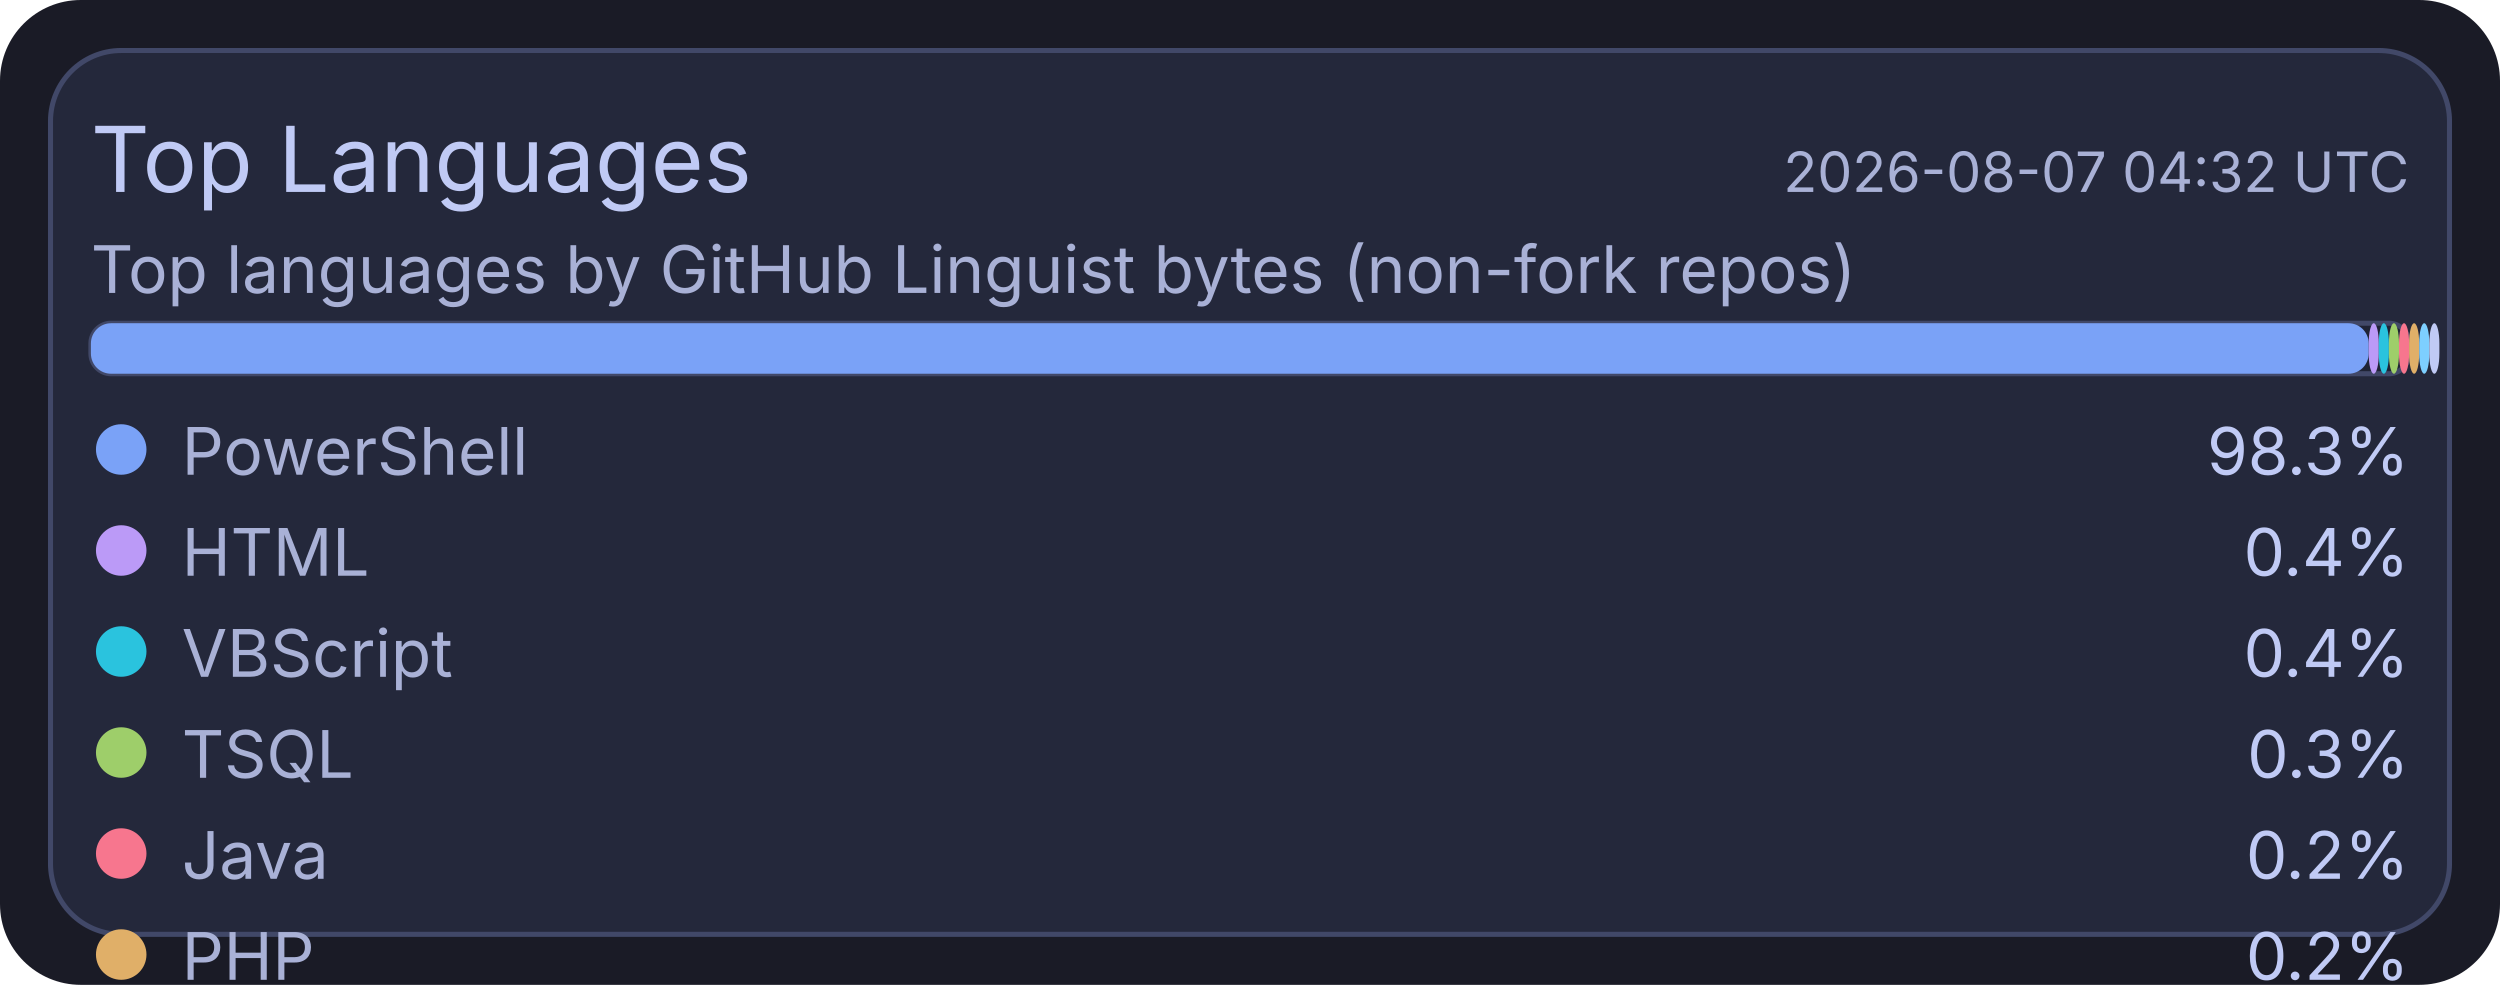
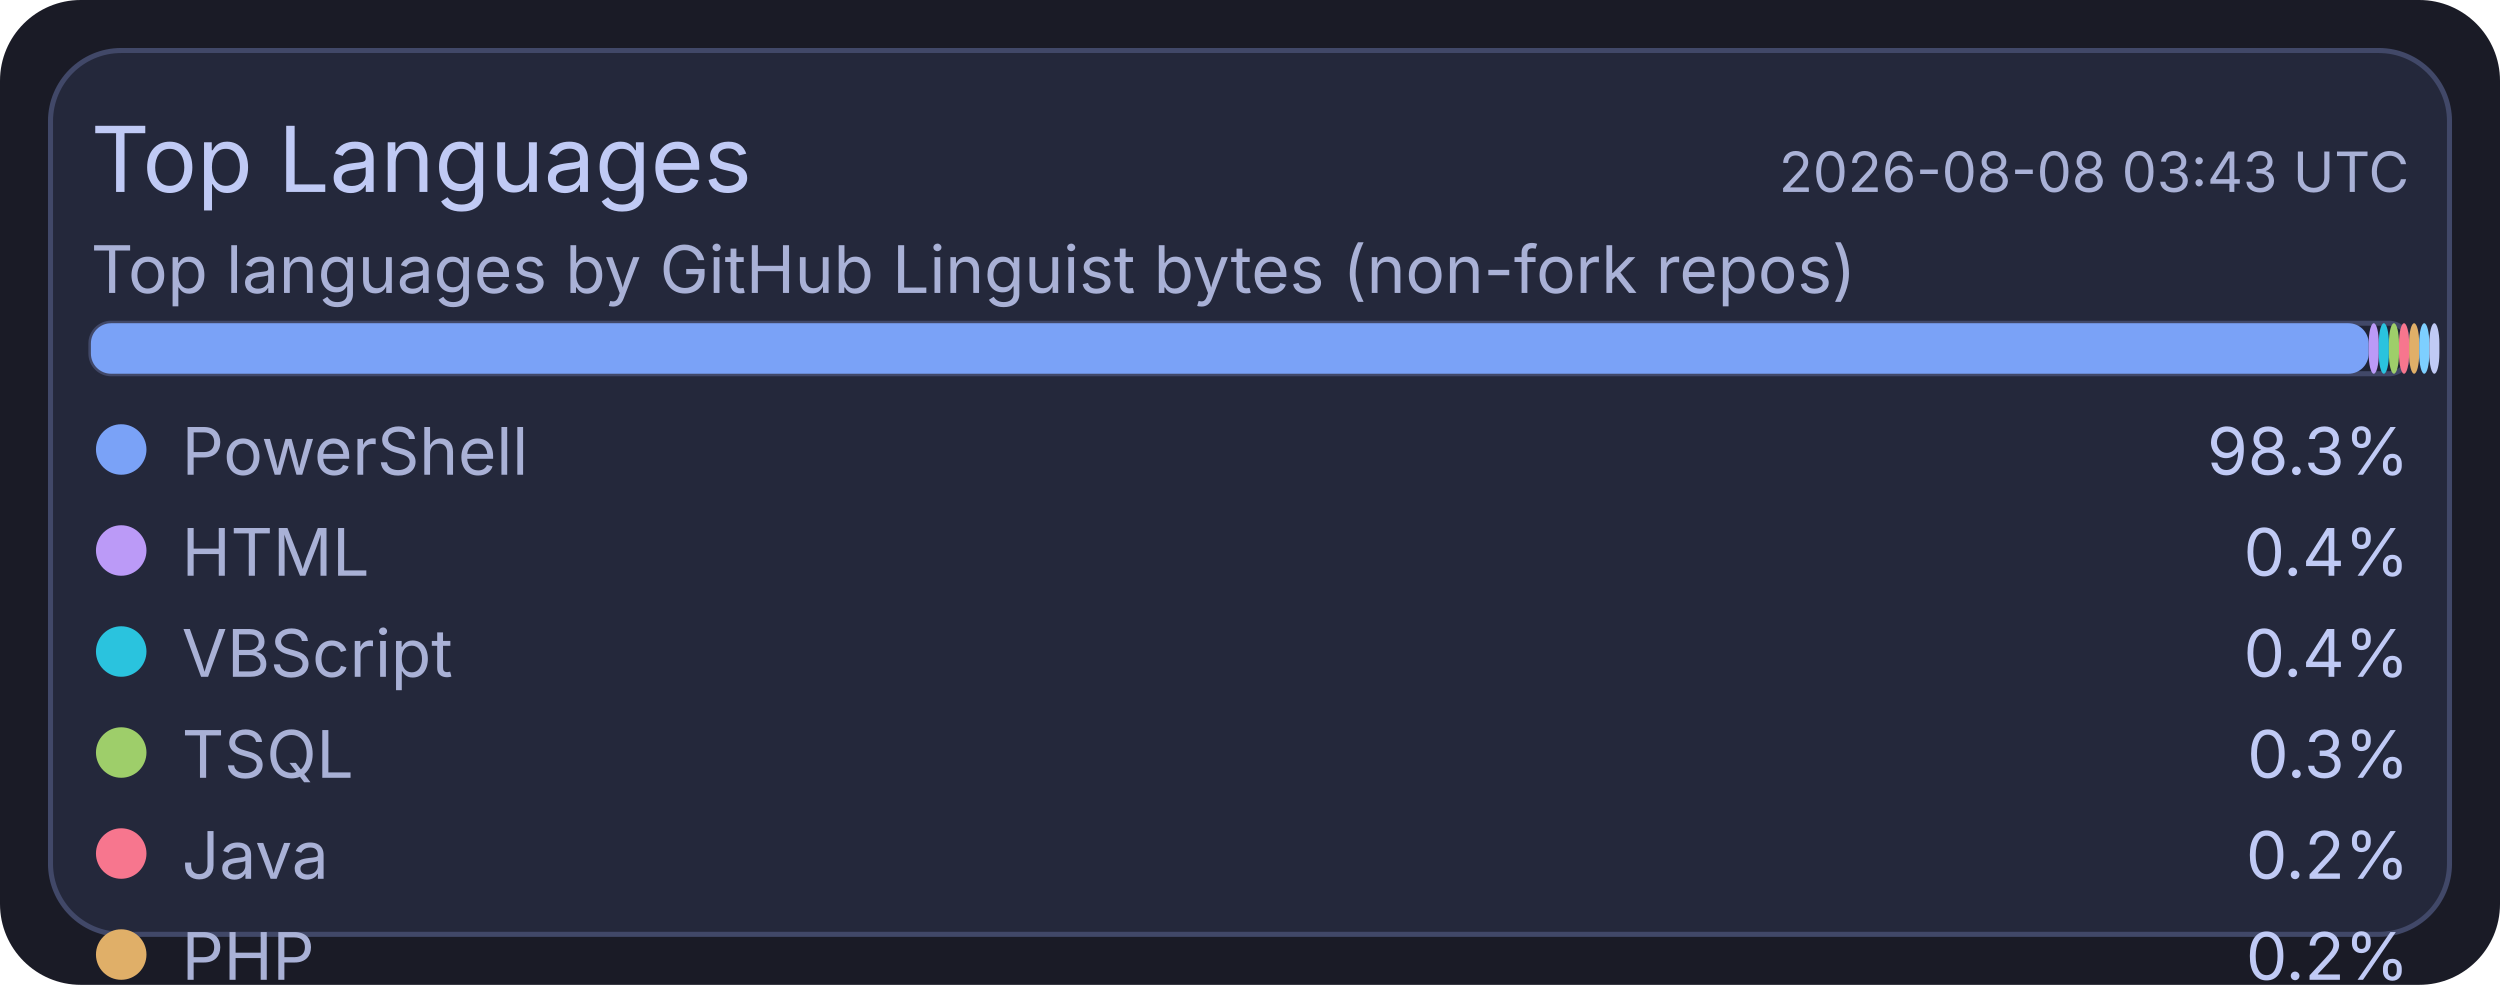
<svg xmlns="http://www.w3.org/2000/svg" width="495" height="195" viewBox="0 0 495 195">
  <rect x="0" y="0" width="495" height="195" rx="16" fill="#1a1b26" />
  <rect x="10" y="10" width="475" height="175" rx="14" fill="#24283b" stroke="#414868" stroke-width="1" />
  <text x="18" y="38" fill="#c0caf5" font-size="18" font-family="ui-sans-serif, system-ui, -apple-system, Segoe UI">Top Languages</text>
-   <text x="477" y="38" text-anchor="end" fill="#a9b1d6" font-size="11" font-family="ui-sans-serif, system-ui, -apple-system, Segoe UI">2026-08-07 04:32 UTC</text>
+   <text x="477" y="38" text-anchor="end" fill="#a9b1d6" font-size="11" font-family="ui-sans-serif, system-ui, -apple-system, Segoe UI">2026-08-08 03:43 UTC</text>
  <text x="18" y="58" fill="#a9b1d6" font-size="13" font-family="ui-sans-serif, system-ui, -apple-system, Segoe UI">Top languages by GitHub Linguist bytes (non-fork repos)</text>
  <rect x="18" y="64" width="459" height="10" rx="4" fill="#1f2335" stroke="#414868" stroke-width="1" />
  <rect x="18" y="64" width="451" height="10" rx="4" fill="#7aa2f7" />
  <rect x="469" y="64" width="2" height="10" rx="4" fill="#bb9af7" />
  <rect x="471" y="64" width="2" height="10" rx="4" fill="#2ac3de" />
  <rect x="473" y="64" width="2" height="10" rx="4" fill="#9ece6a" />
  <rect x="475" y="64" width="2" height="10" rx="4" fill="#f7768e" />
  <rect x="477" y="64" width="2" height="10" rx="4" fill="#e0af68" />
  <rect x="479" y="64" width="2" height="10" rx="4" fill="#7dcfff" />
  <rect x="481" y="64" width="2" height="10" rx="4" fill="#c0caf5" />
  <circle cx="24" cy="89" r="5" fill="#7aa2f7" />
  <text x="36" y="94" fill="#a9b1d6" font-size="13" font-family="ui-sans-serif, system-ui, -apple-system, Segoe UI">PowerShell</text>
  <text x="477" y="94" text-anchor="end" fill="#c0caf5" font-size="13" font-family="ui-sans-serif, system-ui, -apple-system, Segoe UI">98.3%</text>
  <circle cx="24" cy="109" r="5" fill="#bb9af7" />
  <text x="36" y="114" fill="#a9b1d6" font-size="13" font-family="ui-sans-serif, system-ui, -apple-system, Segoe UI">HTML</text>
  <text x="477" y="114" text-anchor="end" fill="#c0caf5" font-size="13" font-family="ui-sans-serif, system-ui, -apple-system, Segoe UI">0.4%</text>
  <circle cx="24" cy="129" r="5" fill="#2ac3de" />
  <text x="36" y="134" fill="#a9b1d6" font-size="13" font-family="ui-sans-serif, system-ui, -apple-system, Segoe UI">VBScript</text>
  <text x="477" y="134" text-anchor="end" fill="#c0caf5" font-size="13" font-family="ui-sans-serif, system-ui, -apple-system, Segoe UI">0.4%</text>
  <circle cx="24" cy="149" r="5" fill="#9ece6a" />
  <text x="36" y="154" fill="#a9b1d6" font-size="13" font-family="ui-sans-serif, system-ui, -apple-system, Segoe UI">TSQL</text>
  <text x="477" y="154" text-anchor="end" fill="#c0caf5" font-size="13" font-family="ui-sans-serif, system-ui, -apple-system, Segoe UI">0.3%</text>
  <circle cx="24" cy="169" r="5" fill="#f7768e" />
  <text x="36" y="174" fill="#a9b1d6" font-size="13" font-family="ui-sans-serif, system-ui, -apple-system, Segoe UI">Java</text>
  <text x="477" y="174" text-anchor="end" fill="#c0caf5" font-size="13" font-family="ui-sans-serif, system-ui, -apple-system, Segoe UI">0.2%</text>
  <circle cx="24" cy="189" r="5" fill="#e0af68" />
  <text x="36" y="194" fill="#a9b1d6" font-size="13" font-family="ui-sans-serif, system-ui, -apple-system, Segoe UI">PHP</text>
  <text x="477" y="194" text-anchor="end" fill="#c0caf5" font-size="13" font-family="ui-sans-serif, system-ui, -apple-system, Segoe UI">0.2%</text>
  <circle cx="24" cy="209" r="5" fill="#7dcfff" />
  <text x="36" y="214" fill="#a9b1d6" font-size="13" font-family="ui-sans-serif, system-ui, -apple-system, Segoe UI">C#</text>
  <text x="477" y="214" text-anchor="end" fill="#c0caf5" font-size="13" font-family="ui-sans-serif, system-ui, -apple-system, Segoe UI">0.2%</text>
  <circle cx="24" cy="229" r="5" fill="#c0caf5" />
  <text x="36" y="234" fill="#a9b1d6" font-size="13" font-family="ui-sans-serif, system-ui, -apple-system, Segoe UI">Python</text>
  <text x="477" y="234" text-anchor="end" fill="#c0caf5" font-size="13" font-family="ui-sans-serif, system-ui, -apple-system, Segoe UI">0.1%</text>
</svg>
